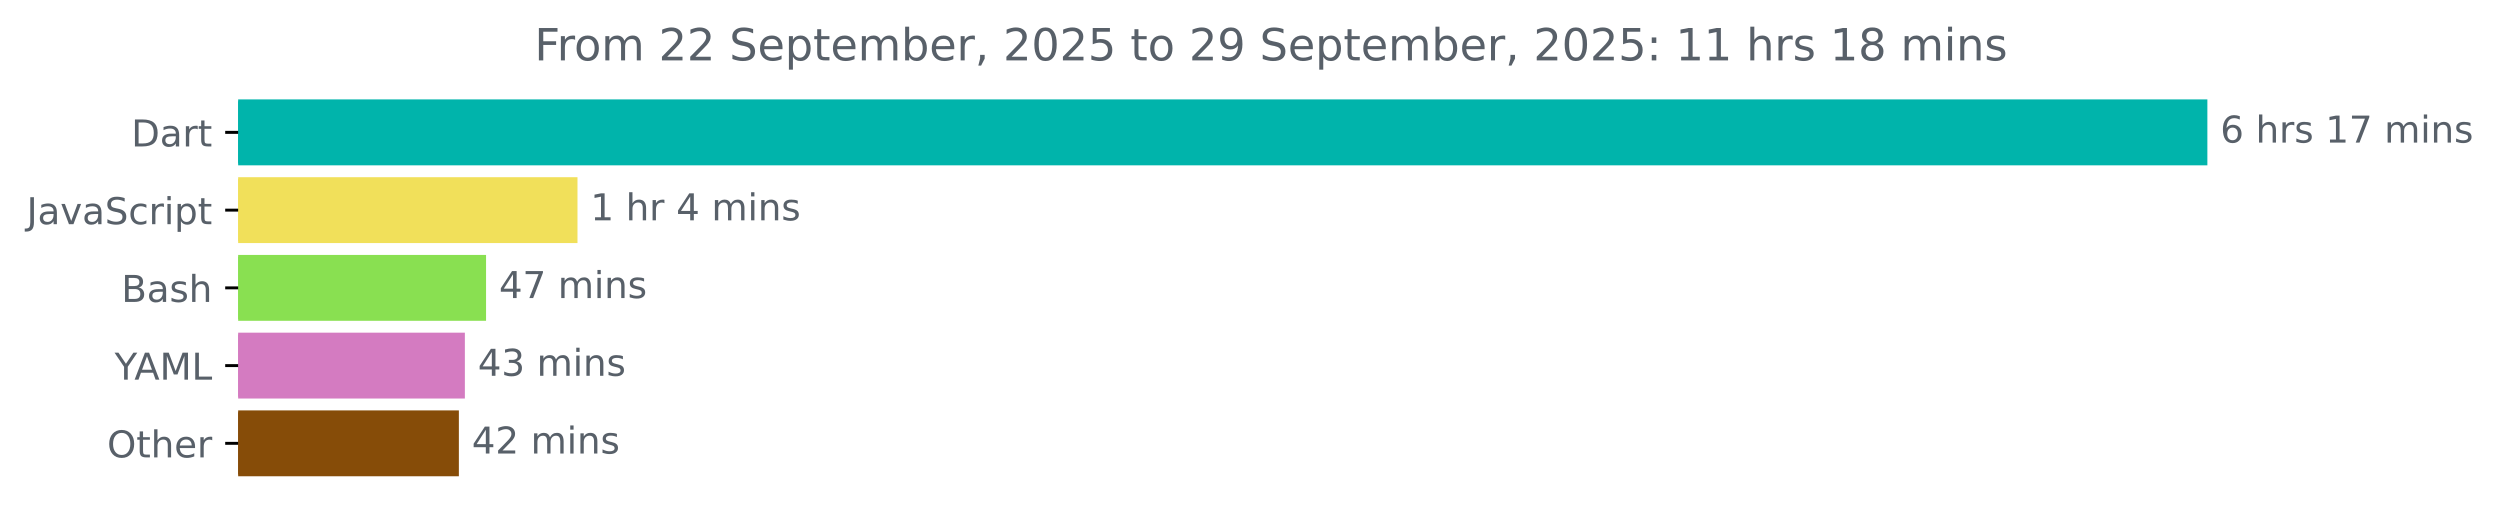
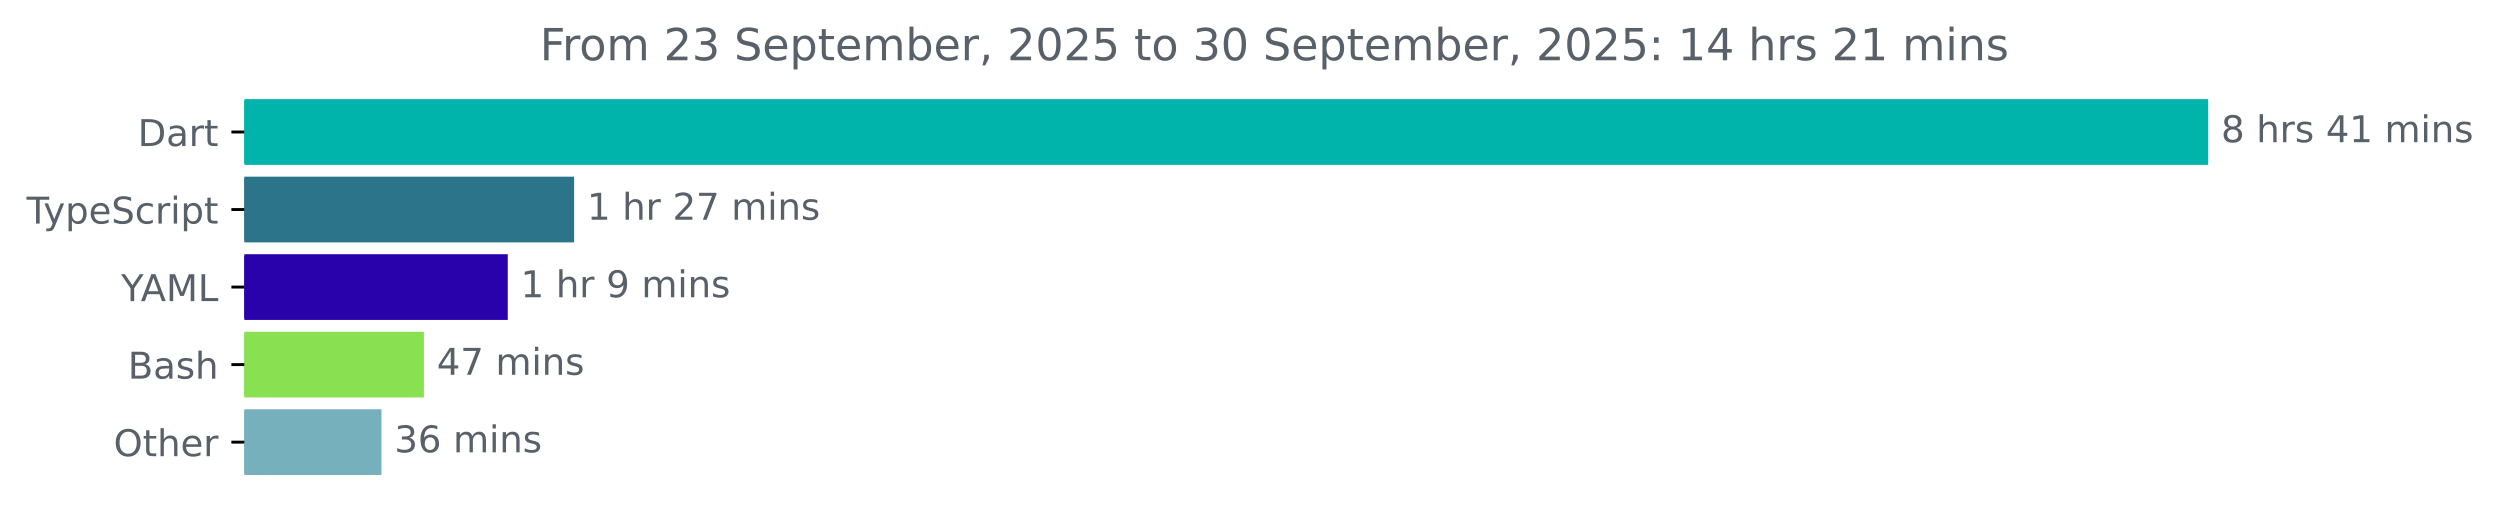
- <svg xmlns="http://www.w3.org/2000/svg" xmlns:xlink="http://www.w3.org/1999/xlink" width="675.304pt" height="140.398pt" viewBox="0 0 675.304 140.398" version="1.1">
+ <svg xmlns="http://www.w3.org/2000/svg" xmlns:xlink="http://www.w3.org/1999/xlink" width="677.144pt" height="140.398pt" viewBox="0 0 677.144 140.398" version="1.1">
  <defs>
    <style type="text/css">*{stroke-linejoin: round; stroke-linecap: butt}</style>
  </defs>
  <g id="figure_1">
    <g id="patch_1">
-       <path d="M -0 140.398  L 675.304 140.398  L 675.304 0  L -0 0  L -0 140.398  z " style="fill: none" />
+       <path d="M -0 140.398  L 677.144 140.398  L 677.144 0  L -0 0  L -0 140.398  z " style="fill: none" />
    </g>
    <g id="axes_1">
      <g id="patch_2">
-         <path d="M 64.33 27.358  L 595.758 27.358  L 595.758 44.158  L 64.33 44.158  z " clip-path="url(#pd01fd43c0a)" style="fill: #00b4ab; stroke: #00b4ab; stroke-linejoin: miter" />
+         <path d="M 66.17 27.358  L 597.599 27.358  L 597.599 44.158  L 66.17 44.158  z " clip-path="url(#p81fae8a55f)" style="fill: #00b4ab; stroke: #00b4ab; stroke-linejoin: miter" />
      </g>
      <g id="patch_3">
-         <path d="M 64.33 48.358  L 155.492 48.358  L 155.492 65.158  L 64.33 65.158  z " clip-path="url(#pd01fd43c0a)" style="fill: #f1e05a; stroke: #f1e05a; stroke-linejoin: miter" />
+         <path d="M 66.17 48.358  L 155.005 48.358  L 155.005 65.158  L 66.17 65.158  z " clip-path="url(#p81fae8a55f)" style="fill: #2b7489; stroke: #2b7489; stroke-linejoin: miter" />
      </g>
      <g id="patch_4">
-         <path d="M 64.33 69.358  L 130.794 69.358  L 130.794 86.158  L 64.33 86.158  z " clip-path="url(#pd01fd43c0a)" style="fill: #89e051; stroke: #89e051; stroke-linejoin: miter" />
+         <path d="M 66.17 69.358  L 137.027 69.358  L 137.027 86.158  L 66.17 86.158  z " clip-path="url(#p81fae8a55f)" style="fill: #2a02ab; stroke: #2a02ab; stroke-linejoin: miter" />
      </g>
      <g id="patch_5">
-         <path d="M 64.33 90.358  L 125.073 90.358  L 125.073 107.158  L 64.33 107.158  z " clip-path="url(#pd01fd43c0a)" style="fill: #d47bc1; stroke: #d47bc1; stroke-linejoin: miter" />
+         <path d="M 66.17 90.358  L 114.315 90.358  L 114.315 107.158  L 66.17 107.158  z " clip-path="url(#p81fae8a55f)" style="fill: #89e051; stroke: #89e051; stroke-linejoin: miter" />
      </g>
      <g id="patch_6">
-         <path d="M 64.33 111.358  L 123.451 111.358  L 123.451 128.158  L 64.33 128.158  z " clip-path="url(#pd01fd43c0a)" style="fill: #864c08; stroke: #864c08; stroke-linejoin: miter" />
+         <path d="M 66.17 111.358  L 102.827 111.358  L 102.827 128.158  L 66.17 128.158  z " clip-path="url(#p81fae8a55f)" style="fill: #75b0bc; stroke: #75b0bc; stroke-linejoin: miter" />
      </g>
      <g id="matplotlib.axis_1" />
      <g id="matplotlib.axis_2">
        <g id="ytick_1">
          <g id="line2d_1">
            <defs>
-               <path id="m1e991ef87c" d="M 0 0  L -3.5 0  " style="stroke: #000000; stroke-width: 0.8" />
+               <path id="m363c249fac" d="M 0 0  L -3.5 0  " style="stroke: #000000; stroke-width: 0.8" />
            </defs>
            <g>
-               <use xlink:href="#m1e991ef87c" x="64.33" y="35.758" style="stroke: #000000; stroke-width: 0.8" />
+               <use xlink:href="#m363c249fac" x="66.17" y="35.758" style="stroke: #000000; stroke-width: 0.8" />
            </g>
          </g>
          <g id="text_1">
-             <g style="fill: #586069" transform="translate(35.47031 39.55734) scale(0.1 -0.1)">
+             <g style="fill: #586069" transform="translate(37.31094 39.55734) scale(0.1 -0.1)">
              <defs>
                <path id="DejaVuSans-44" d="M 1259 4147  L 1259 519  L 2022 519  Q 2988 519 3436 956  Q 3884 1394 3884 2338  Q 3884 3275 3436 3711  Q 2988 4147 2022 4147  L 1259 4147  z M 628 4666  L 1925 4666  Q 3281 4666 3915 4102  Q 4550 3538 4550 2338  Q 4550 1131 3912 565  Q 3275 0 1925 0  L 628 0  L 628 4666  z " transform="scale(0.015625)" />
                <path id="DejaVuSans-61" d="M 2194 1759  Q 1497 1759 1228 1600  Q 959 1441 959 1056  Q 959 750 1161 570  Q 1363 391 1709 391  Q 2188 391 2477 730  Q 2766 1069 2766 1631  L 2766 1759  L 2194 1759  z M 3341 1997  L 3341 0  L 2766 0  L 2766 531  Q 2569 213 2275 61  Q 1981 -91 1556 -91  Q 1019 -91 701 211  Q 384 513 384 1019  Q 384 1609 779 1909  Q 1175 2209 1959 2209  L 2766 2209  L 2766 2266  Q 2766 2663 2505 2880  Q 2244 3097 1772 3097  Q 1472 3097 1187 3025  Q 903 2953 641 2809  L 641 3341  Q 956 3463 1253 3523  Q 1550 3584 1831 3584  Q 2591 3584 2966 3190  Q 3341 2797 3341 1997  z " transform="scale(0.015625)" />
                <path id="DejaVuSans-72" d="M 2631 2963  Q 2534 3019 2420 3045  Q 2306 3072 2169 3072  Q 1681 3072 1420 2755  Q 1159 2438 1159 1844  L 1159 0  L 581 0  L 581 3500  L 1159 3500  L 1159 2956  Q 1341 3275 1631 3429  Q 1922 3584 2338 3584  Q 2397 3584 2469 3576  Q 2541 3569 2628 3553  L 2631 2963  z " transform="scale(0.015625)" />
                <path id="DejaVuSans-74" d="M 1172 4494  L 1172 3500  L 2356 3500  L 2356 3053  L 1172 3053  L 1172 1153  Q 1172 725 1289 603  Q 1406 481 1766 481  L 2356 481  L 2356 0  L 1766 0  Q 1100 0 847 248  Q 594 497 594 1153  L 594 3053  L 172 3053  L 172 3500  L 594 3500  L 594 4494  L 1172 4494  z " transform="scale(0.015625)" />
              </defs>
              <use xlink:href="#DejaVuSans-44" />
              <use xlink:href="#DejaVuSans-61" x="77.002" />
              <use xlink:href="#DejaVuSans-72" x="138.281" />
              <use xlink:href="#DejaVuSans-74" x="179.395" />
            </g>
          </g>
        </g>
        <g id="ytick_2">
          <g id="line2d_2">
            <g>
-               <use xlink:href="#m1e991ef87c" x="64.33" y="56.758" style="stroke: #000000; stroke-width: 0.8" />
+               <use xlink:href="#m363c249fac" x="66.17" y="56.758" style="stroke: #000000; stroke-width: 0.8" />
            </g>
          </g>
          <g id="text_2">
            <g style="fill: #586069" transform="translate(7.2 60.55734) scale(0.1 -0.1)">
              <defs>
-                 <path id="DejaVuSans-4a" d="M 628 4666  L 1259 4666  L 1259 325  Q 1259 -519 939 -900  Q 619 -1281 -91 -1281  L -331 -1281  L -331 -750  L -134 -750  Q 284 -750 456 -515  Q 628 -281 628 325  L 628 4666  z " transform="scale(0.015625)" />
-                 <path id="DejaVuSans-76" d="M 191 3500  L 800 3500  L 1894 563  L 2988 3500  L 3597 3500  L 2284 0  L 1503 0  L 191 3500  z " transform="scale(0.015625)" />
+                 <path id="DejaVuSans-54" d="M -19 4666  L 3928 4666  L 3928 4134  L 2272 4134  L 2272 0  L 1638 0  L 1638 4134  L -19 4134  L -19 4666  z " transform="scale(0.015625)" />
+                 <path id="DejaVuSans-79" d="M 2059 -325  Q 1816 -950 1584 -1140  Q 1353 -1331 966 -1331  L 506 -1331  L 506 -850  L 844 -850  Q 1081 -850 1212 -737  Q 1344 -625 1503 -206  L 1606 56  L 191 3500  L 800 3500  L 1894 763  L 2988 3500  L 3597 3500  L 2059 -325  z " transform="scale(0.015625)" />
+                 <path id="DejaVuSans-70" d="M 1159 525  L 1159 -1331  L 581 -1331  L 581 3500  L 1159 3500  L 1159 2969  Q 1341 3281 1617 3432  Q 1894 3584 2278 3584  Q 2916 3584 3314 3078  Q 3713 2572 3713 1747  Q 3713 922 3314 415  Q 2916 -91 2278 -91  Q 1894 -91 1617 61  Q 1341 213 1159 525  z M 3116 1747  Q 3116 2381 2855 2742  Q 2594 3103 2138 3103  Q 1681 3103 1420 2742  Q 1159 2381 1159 1747  Q 1159 1113 1420 752  Q 1681 391 2138 391  Q 2594 391 2855 752  Q 3116 1113 3116 1747  z " transform="scale(0.015625)" />
+                 <path id="DejaVuSans-65" d="M 3597 1894  L 3597 1613  L 953 1613  Q 991 1019 1311 708  Q 1631 397 2203 397  Q 2534 397 2845 478  Q 3156 559 3463 722  L 3463 178  Q 3153 47 2828 -22  Q 2503 -91 2169 -91  Q 1331 -91 842 396  Q 353 884 353 1716  Q 353 2575 817 3079  Q 1281 3584 2069 3584  Q 2775 3584 3186 3129  Q 3597 2675 3597 1894  z M 3022 2063  Q 3016 2534 2758 2815  Q 2500 3097 2075 3097  Q 1594 3097 1305 2825  Q 1016 2553 972 2059  L 3022 2063  z " transform="scale(0.015625)" />
                <path id="DejaVuSans-53" d="M 3425 4513  L 3425 3897  Q 3066 4069 2747 4153  Q 2428 4238 2131 4238  Q 1616 4238 1336 4038  Q 1056 3838 1056 3469  Q 1056 3159 1242 3001  Q 1428 2844 1947 2747  L 2328 2669  Q 3034 2534 3370 2195  Q 3706 1856 3706 1288  Q 3706 609 3251 259  Q 2797 -91 1919 -91  Q 1588 -91 1214 -16  Q 841 59 441 206  L 441 856  Q 825 641 1194 531  Q 1563 422 1919 422  Q 2459 422 2753 634  Q 3047 847 3047 1241  Q 3047 1584 2836 1778  Q 2625 1972 2144 2069  L 1759 2144  Q 1053 2284 737 2584  Q 422 2884 422 3419  Q 422 4038 858 4394  Q 1294 4750 2059 4750  Q 2388 4750 2728 4690  Q 3069 4631 3425 4513  z " transform="scale(0.015625)" />
                <path id="DejaVuSans-63" d="M 3122 3366  L 3122 2828  Q 2878 2963 2633 3030  Q 2388 3097 2138 3097  Q 1578 3097 1268 2742  Q 959 2388 959 1747  Q 959 1106 1268 751  Q 1578 397 2138 397  Q 2388 397 2633 464  Q 2878 531 3122 666  L 3122 134  Q 2881 22 2623 -34  Q 2366 -91 2075 -91  Q 1284 -91 818 406  Q 353 903 353 1747  Q 353 2603 823 3093  Q 1294 3584 2113 3584  Q 2378 3584 2631 3529  Q 2884 3475 3122 3366  z " transform="scale(0.015625)" />
                <path id="DejaVuSans-69" d="M 603 3500  L 1178 3500  L 1178 0  L 603 0  L 603 3500  z M 603 4863  L 1178 4863  L 1178 4134  L 603 4134  L 603 4863  z " transform="scale(0.015625)" />
-                 <path id="DejaVuSans-70" d="M 1159 525  L 1159 -1331  L 581 -1331  L 581 3500  L 1159 3500  L 1159 2969  Q 1341 3281 1617 3432  Q 1894 3584 2278 3584  Q 2916 3584 3314 3078  Q 3713 2572 3713 1747  Q 3713 922 3314 415  Q 2916 -91 2278 -91  Q 1894 -91 1617 61  Q 1341 213 1159 525  z M 3116 1747  Q 3116 2381 2855 2742  Q 2594 3103 2138 3103  Q 1681 3103 1420 2742  Q 1159 2381 1159 1747  Q 1159 1113 1420 752  Q 1681 391 2138 391  Q 2594 391 2855 752  Q 3116 1113 3116 1747  z " transform="scale(0.015625)" />
-               </defs>
-               <use xlink:href="#DejaVuSans-4a" />
-               <use xlink:href="#DejaVuSans-61" x="29.492" />
-               <use xlink:href="#DejaVuSans-76" x="90.771" />
-               <use xlink:href="#DejaVuSans-61" x="149.951" />
-               <use xlink:href="#DejaVuSans-53" x="211.23" />
-               <use xlink:href="#DejaVuSans-63" x="274.707" />
-               <use xlink:href="#DejaVuSans-72" x="329.688" />
-               <use xlink:href="#DejaVuSans-69" x="370.801" />
-               <use xlink:href="#DejaVuSans-70" x="398.584" />
-               <use xlink:href="#DejaVuSans-74" x="462.061" />
+               </defs>
+               <use xlink:href="#DejaVuSans-54" />
+               <use xlink:href="#DejaVuSans-79" x="45.459" />
+               <use xlink:href="#DejaVuSans-70" x="104.639" />
+               <use xlink:href="#DejaVuSans-65" x="168.115" />
+               <use xlink:href="#DejaVuSans-53" x="229.639" />
+               <use xlink:href="#DejaVuSans-63" x="293.115" />
+               <use xlink:href="#DejaVuSans-72" x="348.096" />
+               <use xlink:href="#DejaVuSans-69" x="389.209" />
+               <use xlink:href="#DejaVuSans-70" x="416.992" />
+               <use xlink:href="#DejaVuSans-74" x="480.469" />
            </g>
          </g>
        </g>
        <g id="ytick_3">
          <g id="line2d_3">
            <g>
-               <use xlink:href="#m1e991ef87c" x="64.33" y="77.758" style="stroke: #000000; stroke-width: 0.8" />
+               <use xlink:href="#m363c249fac" x="66.17" y="77.758" style="stroke: #000000; stroke-width: 0.8" />
            </g>
          </g>
          <g id="text_3">
-             <g style="fill: #586069" transform="translate(32.79375 81.55734) scale(0.1 -0.1)">
+             <g style="fill: #586069" transform="translate(32.79688 81.55734) scale(0.1 -0.1)">
+               <defs>
+                 <path id="DejaVuSans-59" d="M -13 4666  L 666 4666  L 1959 2747  L 3244 4666  L 3922 4666  L 2272 2222  L 2272 0  L 1638 0  L 1638 2222  L -13 4666  z " transform="scale(0.015625)" />
+                 <path id="DejaVuSans-41" d="M 2188 4044  L 1331 1722  L 3047 1722  L 2188 4044  z M 1831 4666  L 2547 4666  L 4325 0  L 3669 0  L 3244 1197  L 1141 1197  L 716 0  L 50 0  L 1831 4666  z " transform="scale(0.015625)" />
+                 <path id="DejaVuSans-4d" d="M 628 4666  L 1569 4666  L 2759 1491  L 3956 4666  L 4897 4666  L 4897 0  L 4281 0  L 4281 4097  L 3078 897  L 2444 897  L 1241 4097  L 1241 0  L 628 0  L 628 4666  z " transform="scale(0.015625)" />
+                 <path id="DejaVuSans-4c" d="M 628 4666  L 1259 4666  L 1259 531  L 3531 531  L 3531 0  L 628 0  L 628 4666  z " transform="scale(0.015625)" />
+               </defs>
+               <use xlink:href="#DejaVuSans-59" />
+               <use xlink:href="#DejaVuSans-41" x="53.334" />
+               <use xlink:href="#DejaVuSans-4d" x="121.742" />
+               <use xlink:href="#DejaVuSans-4c" x="208.021" />
+             </g>
+           </g>
+         </g>
+         <g id="ytick_4">
+           <g id="line2d_4">
+             <g>
+               <use xlink:href="#m363c249fac" x="66.17" y="98.758" style="stroke: #000000; stroke-width: 0.8" />
+             </g>
+           </g>
+           <g id="text_4">
+             <g style="fill: #586069" transform="translate(34.63437 102.5573) scale(0.1 -0.1)">
              <defs>
                <path id="DejaVuSans-42" d="M 1259 2228  L 1259 519  L 2272 519  Q 2781 519 3026 730  Q 3272 941 3272 1375  Q 3272 1813 3026 2020  Q 2781 2228 2272 2228  L 1259 2228  z M 1259 4147  L 1259 2741  L 2194 2741  Q 2656 2741 2882 2914  Q 3109 3088 3109 3444  Q 3109 3797 2882 3972  Q 2656 4147 2194 4147  L 1259 4147  z M 628 4666  L 2241 4666  Q 2963 4666 3353 4366  Q 3744 4066 3744 3513  Q 3744 3084 3544 2831  Q 3344 2578 2956 2516  Q 3422 2416 3680 2098  Q 3938 1781 3938 1306  Q 3938 681 3513 340  Q 3088 0 2303 0  L 628 0  L 628 4666  z " transform="scale(0.015625)" />
                <path id="DejaVuSans-73" d="M 2834 3397  L 2834 2853  Q 2591 2978 2328 3040  Q 2066 3103 1784 3103  Q 1356 3103 1142 2972  Q 928 2841 928 2578  Q 928 2378 1081 2264  Q 1234 2150 1697 2047  L 1894 2003  Q 2506 1872 2764 1633  Q 3022 1394 3022 966  Q 3022 478 2636 193  Q 2250 -91 1575 -91  Q 1294 -91 989 -36  Q 684 19 347 128  L 347 722  Q 666 556 975 473  Q 1284 391 1588 391  Q 1994 391 2212 530  Q 2431 669 2431 922  Q 2431 1156 2273 1281  Q 2116 1406 1581 1522  L 1381 1569  Q 847 1681 609 1914  Q 372 2147 372 2553  Q 372 3047 722 3315  Q 1072 3584 1716 3584  Q 2034 3584 2315 3537  Q 2597 3491 2834 3397  z " transform="scale(0.015625)" />
                <path id="DejaVuSans-68" d="M 3513 2113  L 3513 0  L 2938 0  L 2938 2094  Q 2938 2591 2744 2837  Q 2550 3084 2163 3084  Q 1697 3084 1428 2787  Q 1159 2491 1159 1978  L 1159 0  L 581 0  L 581 4863  L 1159 4863  L 1159 2956  Q 1366 3272 1645 3428  Q 1925 3584 2291 3584  Q 2894 3584 3203 3211  Q 3513 2838 3513 2113  z " transform="scale(0.015625)" />
              </defs>
              <use xlink:href="#DejaVuSans-42" />
              <use xlink:href="#DejaVuSans-61" x="68.604" />
              <use xlink:href="#DejaVuSans-73" x="129.883" />
              <use xlink:href="#DejaVuSans-68" x="181.982" />
            </g>
          </g>
        </g>
-         <g id="ytick_4">
-           <g id="line2d_4">
-             <g>
-               <use xlink:href="#m1e991ef87c" x="64.33" y="98.758" style="stroke: #000000; stroke-width: 0.8" />
-             </g>
-           </g>
-           <g id="text_4">
-             <g style="fill: #586069" transform="translate(30.95625 102.5573) scale(0.1 -0.1)">
-               <defs>
-                 <path id="DejaVuSans-59" d="M -13 4666  L 666 4666  L 1959 2747  L 3244 4666  L 3922 4666  L 2272 2222  L 2272 0  L 1638 0  L 1638 2222  L -13 4666  z " transform="scale(0.015625)" />
-                 <path id="DejaVuSans-41" d="M 2188 4044  L 1331 1722  L 3047 1722  L 2188 4044  z M 1831 4666  L 2547 4666  L 4325 0  L 3669 0  L 3244 1197  L 1141 1197  L 716 0  L 50 0  L 1831 4666  z " transform="scale(0.015625)" />
-                 <path id="DejaVuSans-4d" d="M 628 4666  L 1569 4666  L 2759 1491  L 3956 4666  L 4897 4666  L 4897 0  L 4281 0  L 4281 4097  L 3078 897  L 2444 897  L 1241 4097  L 1241 0  L 628 0  L 628 4666  z " transform="scale(0.015625)" />
-                 <path id="DejaVuSans-4c" d="M 628 4666  L 1259 4666  L 1259 531  L 3531 531  L 3531 0  L 628 0  L 628 4666  z " transform="scale(0.015625)" />
-               </defs>
-               <use xlink:href="#DejaVuSans-59" />
-               <use xlink:href="#DejaVuSans-41" x="53.334" />
-               <use xlink:href="#DejaVuSans-4d" x="121.742" />
-               <use xlink:href="#DejaVuSans-4c" x="208.021" />
-             </g>
-           </g>
-         </g>
        <g id="ytick_5">
          <g id="line2d_5">
            <g>
-               <use xlink:href="#m1e991ef87c" x="64.33" y="119.758" style="stroke: #000000; stroke-width: 0.8" />
+               <use xlink:href="#m363c249fac" x="66.17" y="119.758" style="stroke: #000000; stroke-width: 0.8" />
            </g>
          </g>
          <g id="text_5">
-             <g style="fill: #586069" transform="translate(28.93594 123.5573) scale(0.1 -0.1)">
+             <g style="fill: #586069" transform="translate(30.77656 123.5573) scale(0.1 -0.1)">
              <defs>
                <path id="DejaVuSans-4f" d="M 2522 4238  Q 1834 4238 1429 3725  Q 1025 3213 1025 2328  Q 1025 1447 1429 934  Q 1834 422 2522 422  Q 3209 422 3611 934  Q 4013 1447 4013 2328  Q 4013 3213 3611 3725  Q 3209 4238 2522 4238  z M 2522 4750  Q 3503 4750 4090 4092  Q 4678 3434 4678 2328  Q 4678 1225 4090 567  Q 3503 -91 2522 -91  Q 1538 -91 948 565  Q 359 1222 359 2328  Q 359 3434 948 4092  Q 1538 4750 2522 4750  z " transform="scale(0.015625)" />
-                 <path id="DejaVuSans-65" d="M 3597 1894  L 3597 1613  L 953 1613  Q 991 1019 1311 708  Q 1631 397 2203 397  Q 2534 397 2845 478  Q 3156 559 3463 722  L 3463 178  Q 3153 47 2828 -22  Q 2503 -91 2169 -91  Q 1331 -91 842 396  Q 353 884 353 1716  Q 353 2575 817 3079  Q 1281 3584 2069 3584  Q 2775 3584 3186 3129  Q 3597 2675 3597 1894  z M 3022 2063  Q 3016 2534 2758 2815  Q 2500 3097 2075 3097  Q 1594 3097 1305 2825  Q 1016 2553 972 2059  L 3022 2063  z " transform="scale(0.015625)" />
              </defs>
              <use xlink:href="#DejaVuSans-4f" />
              <use xlink:href="#DejaVuSans-74" x="78.711" />
              <use xlink:href="#DejaVuSans-68" x="117.92" />
              <use xlink:href="#DejaVuSans-65" x="181.299" />
              <use xlink:href="#DejaVuSans-72" x="242.822" />
            </g>
          </g>
        </g>
      </g>
      <g id="text_6">
-         <g style="fill: #586069" transform="translate(599.7583 38.5175) scale(0.1 -0.1)">
-           <defs>
-             <path id="DejaVuSans-36" d="M 2113 2584  Q 1688 2584 1439 2293  Q 1191 2003 1191 1497  Q 1191 994 1439 701  Q 1688 409 2113 409  Q 2538 409 2786 701  Q 3034 994 3034 1497  Q 3034 2003 2786 2293  Q 2538 2584 2113 2584  z M 3366 4563  L 3366 3988  Q 3128 4100 2886 4159  Q 2644 4219 2406 4219  Q 1781 4219 1451 3797  Q 1122 3375 1075 2522  Q 1259 2794 1537 2939  Q 1816 3084 2150 3084  Q 2853 3084 3261 2657  Q 3669 2231 3669 1497  Q 3669 778 3244 343  Q 2819 -91 2113 -91  Q 1303 -91 875 529  Q 447 1150 447 2328  Q 447 3434 972 4092  Q 1497 4750 2381 4750  Q 2619 4750 2861 4703  Q 3103 4656 3366 4563  z " transform="scale(0.015625)" />
+         <g style="fill: #586069" transform="translate(601.5989 38.5175) scale(0.1 -0.1)">
+           <defs>
+             <path id="DejaVuSans-38" d="M 2034 2216  Q 1584 2216 1326 1975  Q 1069 1734 1069 1313  Q 1069 891 1326 650  Q 1584 409 2034 409  Q 2484 409 2743 651  Q 3003 894 3003 1313  Q 3003 1734 2745 1975  Q 2488 2216 2034 2216  z M 1403 2484  Q 997 2584 770 2862  Q 544 3141 544 3541  Q 544 4100 942 4425  Q 1341 4750 2034 4750  Q 2731 4750 3128 4425  Q 3525 4100 3525 3541  Q 3525 3141 3298 2862  Q 3072 2584 2669 2484  Q 3125 2378 3379 2068  Q 3634 1759 3634 1313  Q 3634 634 3220 271  Q 2806 -91 2034 -91  Q 1263 -91 848 271  Q 434 634 434 1313  Q 434 1759 690 2068  Q 947 2378 1403 2484  z M 1172 3481  Q 1172 3119 1398 2916  Q 1625 2713 2034 2713  Q 2441 2713 2670 2916  Q 2900 3119 2900 3481  Q 2900 3844 2670 4047  Q 2441 4250 2034 4250  Q 1625 4250 1398 4047  Q 1172 3844 1172 3481  z " transform="scale(0.015625)" />
            <path id="DejaVuSans-20" transform="scale(0.015625)" />
+             <path id="DejaVuSans-34" d="M 2419 4116  L 825 1625  L 2419 1625  L 2419 4116  z M 2253 4666  L 3047 4666  L 3047 1625  L 3713 1625  L 3713 1100  L 3047 1100  L 3047 0  L 2419 0  L 2419 1100  L 313 1100  L 313 1709  L 2253 4666  z " transform="scale(0.015625)" />
            <path id="DejaVuSans-31" d="M 794 531  L 1825 531  L 1825 4091  L 703 3866  L 703 4441  L 1819 4666  L 2450 4666  L 2450 531  L 3481 531  L 3481 0  L 794 0  L 794 531  z " transform="scale(0.015625)" />
-             <path id="DejaVuSans-37" d="M 525 4666  L 3525 4666  L 3525 4397  L 1831 0  L 1172 0  L 2766 4134  L 525 4134  L 525 4666  z " transform="scale(0.015625)" />
            <path id="DejaVuSans-6d" d="M 3328 2828  Q 3544 3216 3844 3400  Q 4144 3584 4550 3584  Q 5097 3584 5394 3201  Q 5691 2819 5691 2113  L 5691 0  L 5113 0  L 5113 2094  Q 5113 2597 4934 2840  Q 4756 3084 4391 3084  Q 3944 3084 3684 2787  Q 3425 2491 3425 1978  L 3425 0  L 2847 0  L 2847 2094  Q 2847 2600 2669 2842  Q 2491 3084 2119 3084  Q 1678 3084 1418 2786  Q 1159 2488 1159 1978  L 1159 0  L 581 0  L 581 3500  L 1159 3500  L 1159 2956  Q 1356 3278 1631 3431  Q 1906 3584 2284 3584  Q 2666 3584 2933 3390  Q 3200 3197 3328 2828  z " transform="scale(0.015625)" />
            <path id="DejaVuSans-6e" d="M 3513 2113  L 3513 0  L 2938 0  L 2938 2094  Q 2938 2591 2744 2837  Q 2550 3084 2163 3084  Q 1697 3084 1428 2787  Q 1159 2491 1159 1978  L 1159 0  L 581 0  L 581 3500  L 1159 3500  L 1159 2956  Q 1366 3272 1645 3428  Q 1925 3584 2291 3584  Q 2894 3584 3203 3211  Q 3513 2838 3513 2113  z " transform="scale(0.015625)" />
          </defs>
-           <use xlink:href="#DejaVuSans-36" />
+           <use xlink:href="#DejaVuSans-38" />
          <use xlink:href="#DejaVuSans-20" x="63.623" />
          <use xlink:href="#DejaVuSans-68" x="95.41" />
          <use xlink:href="#DejaVuSans-72" x="158.789" />
          <use xlink:href="#DejaVuSans-73" x="199.902" />
          <use xlink:href="#DejaVuSans-20" x="252.002" />
-           <use xlink:href="#DejaVuSans-31" x="283.789" />
-           <use xlink:href="#DejaVuSans-37" x="347.412" />
+           <use xlink:href="#DejaVuSans-34" x="283.789" />
+           <use xlink:href="#DejaVuSans-31" x="347.412" />
          <use xlink:href="#DejaVuSans-20" x="411.035" />
          <use xlink:href="#DejaVuSans-6d" x="442.822" />
          <use xlink:href="#DejaVuSans-69" x="540.234" />
          <use xlink:href="#DejaVuSans-6e" x="568.018" />
          <use xlink:href="#DejaVuSans-73" x="631.396" />
        </g>
      </g>
      <g id="text_7">
-         <g style="fill: #586069" transform="translate(159.4917 59.5175) scale(0.1 -0.1)">
-           <defs>
-             <path id="DejaVuSans-34" d="M 2419 4116  L 825 1625  L 2419 1625  L 2419 4116  z M 2253 4666  L 3047 4666  L 3047 1625  L 3713 1625  L 3713 1100  L 3047 1100  L 3047 0  L 2419 0  L 2419 1100  L 313 1100  L 313 1709  L 2253 4666  z " transform="scale(0.015625)" />
+         <g style="fill: #586069" transform="translate(159.0048 59.5175) scale(0.1 -0.1)">
+           <defs>
+             <path id="DejaVuSans-32" d="M 1228 531  L 3431 531  L 3431 0  L 469 0  L 469 531  Q 828 903 1448 1529  Q 2069 2156 2228 2338  Q 2531 2678 2651 2914  Q 2772 3150 2772 3378  Q 2772 3750 2511 3984  Q 2250 4219 1831 4219  Q 1534 4219 1204 4116  Q 875 4013 500 3803  L 500 4441  Q 881 4594 1212 4672  Q 1544 4750 1819 4750  Q 2544 4750 2975 4387  Q 3406 4025 3406 3419  Q 3406 3131 3298 2873  Q 3191 2616 2906 2266  Q 2828 2175 2409 1742  Q 1991 1309 1228 531  z " transform="scale(0.015625)" />
+             <path id="DejaVuSans-37" d="M 525 4666  L 3525 4666  L 3525 4397  L 1831 0  L 1172 0  L 2766 4134  L 525 4134  L 525 4666  z " transform="scale(0.015625)" />
          </defs>
          <use xlink:href="#DejaVuSans-31" />
          <use xlink:href="#DejaVuSans-20" x="63.623" />
          <use xlink:href="#DejaVuSans-68" x="95.41" />
          <use xlink:href="#DejaVuSans-72" x="158.789" />
          <use xlink:href="#DejaVuSans-20" x="199.902" />
-           <use xlink:href="#DejaVuSans-34" x="231.689" />
+           <use xlink:href="#DejaVuSans-32" x="231.689" />
+           <use xlink:href="#DejaVuSans-37" x="295.312" />
+           <use xlink:href="#DejaVuSans-20" x="358.936" />
+           <use xlink:href="#DejaVuSans-6d" x="390.723" />
+           <use xlink:href="#DejaVuSans-69" x="488.135" />
+           <use xlink:href="#DejaVuSans-6e" x="515.918" />
+           <use xlink:href="#DejaVuSans-73" x="579.297" />
+         </g>
+       </g>
+       <g id="text_8">
+         <g style="fill: #586069" transform="translate(141.0275 80.5175) scale(0.1 -0.1)">
+           <defs>
+             <path id="DejaVuSans-39" d="M 703 97  L 703 672  Q 941 559 1184 500  Q 1428 441 1663 441  Q 2288 441 2617 861  Q 2947 1281 2994 2138  Q 2813 1869 2534 1725  Q 2256 1581 1919 1581  Q 1219 1581 811 2004  Q 403 2428 403 3163  Q 403 3881 828 4315  Q 1253 4750 1959 4750  Q 2769 4750 3195 4129  Q 3622 3509 3622 2328  Q 3622 1225 3098 567  Q 2575 -91 1691 -91  Q 1453 -91 1209 -44  Q 966 3 703 97  z M 1959 2075  Q 2384 2075 2632 2365  Q 2881 2656 2881 3163  Q 2881 3666 2632 3958  Q 2384 4250 1959 4250  Q 1534 4250 1286 3958  Q 1038 3666 1038 3163  Q 1038 2656 1286 2365  Q 1534 2075 1959 2075  z " transform="scale(0.015625)" />
+           </defs>
+           <use xlink:href="#DejaVuSans-31" />
+           <use xlink:href="#DejaVuSans-20" x="63.623" />
+           <use xlink:href="#DejaVuSans-68" x="95.41" />
+           <use xlink:href="#DejaVuSans-72" x="158.789" />
+           <use xlink:href="#DejaVuSans-20" x="199.902" />
+           <use xlink:href="#DejaVuSans-39" x="231.689" />
          <use xlink:href="#DejaVuSans-20" x="295.312" />
          <use xlink:href="#DejaVuSans-6d" x="327.1" />
          <use xlink:href="#DejaVuSans-69" x="424.512" />
          <use xlink:href="#DejaVuSans-6e" x="452.295" />
          <use xlink:href="#DejaVuSans-73" x="515.674" />
        </g>
      </g>
-       <g id="text_8">
-         <g style="fill: #586069" transform="translate(134.794 80.5175) scale(0.1 -0.1)">
+       <g id="text_9">
+         <g style="fill: #586069" transform="translate(118.3146 101.5175) scale(0.1 -0.1)">
          <use xlink:href="#DejaVuSans-34" />
          <use xlink:href="#DejaVuSans-37" x="63.623" />
          <use xlink:href="#DejaVuSans-20" x="127.246" />
          <use xlink:href="#DejaVuSans-6d" x="159.033" />
          <use xlink:href="#DejaVuSans-69" x="256.445" />
          <use xlink:href="#DejaVuSans-6e" x="284.229" />
          <use xlink:href="#DejaVuSans-73" x="347.607" />
        </g>
      </g>
-       <g id="text_9">
-         <g style="fill: #586069" transform="translate(129.0726 101.5175) scale(0.1 -0.1)">
+       <g id="text_10">
+         <g style="fill: #586069" transform="translate(106.8266 122.5175) scale(0.1 -0.1)">
          <defs>
            <path id="DejaVuSans-33" d="M 2597 2516  Q 3050 2419 3304 2112  Q 3559 1806 3559 1356  Q 3559 666 3084 287  Q 2609 -91 1734 -91  Q 1441 -91 1130 -33  Q 819 25 488 141  L 488 750  Q 750 597 1062 519  Q 1375 441 1716 441  Q 2309 441 2620 675  Q 2931 909 2931 1356  Q 2931 1769 2642 2001  Q 2353 2234 1838 2234  L 1294 2234  L 1294 2753  L 1863 2753  Q 2328 2753 2575 2939  Q 2822 3125 2822 3475  Q 2822 3834 2567 4026  Q 2313 4219 1838 4219  Q 1578 4219 1281 4162  Q 984 4106 628 3988  L 628 4550  Q 988 4650 1302 4700  Q 1616 4750 1894 4750  Q 2613 4750 3031 4423  Q 3450 4097 3450 3541  Q 3450 3153 3228 2886  Q 3006 2619 2597 2516  z " transform="scale(0.015625)" />
-           </defs>
-           <use xlink:href="#DejaVuSans-34" />
-           <use xlink:href="#DejaVuSans-33" x="63.623" />
+             <path id="DejaVuSans-36" d="M 2113 2584  Q 1688 2584 1439 2293  Q 1191 2003 1191 1497  Q 1191 994 1439 701  Q 1688 409 2113 409  Q 2538 409 2786 701  Q 3034 994 3034 1497  Q 3034 2003 2786 2293  Q 2538 2584 2113 2584  z M 3366 4563  L 3366 3988  Q 3128 4100 2886 4159  Q 2644 4219 2406 4219  Q 1781 4219 1451 3797  Q 1122 3375 1075 2522  Q 1259 2794 1537 2939  Q 1816 3084 2150 3084  Q 2853 3084 3261 2657  Q 3669 2231 3669 1497  Q 3669 778 3244 343  Q 2819 -91 2113 -91  Q 1303 -91 875 529  Q 447 1150 447 2328  Q 447 3434 972 4092  Q 1497 4750 2381 4750  Q 2619 4750 2861 4703  Q 3103 4656 3366 4563  z " transform="scale(0.015625)" />
+           </defs>
+           <use xlink:href="#DejaVuSans-33" />
+           <use xlink:href="#DejaVuSans-36" x="63.623" />
          <use xlink:href="#DejaVuSans-20" x="127.246" />
          <use xlink:href="#DejaVuSans-6d" x="159.033" />
          <use xlink:href="#DejaVuSans-69" x="256.445" />
          <use xlink:href="#DejaVuSans-6e" x="284.229" />
          <use xlink:href="#DejaVuSans-73" x="347.607" />
        </g>
      </g>
-       <g id="text_10">
-         <g style="fill: #586069" transform="translate(127.4515 122.5175) scale(0.1 -0.1)">
-           <defs>
-             <path id="DejaVuSans-32" d="M 1228 531  L 3431 531  L 3431 0  L 469 0  L 469 531  Q 828 903 1448 1529  Q 2069 2156 2228 2338  Q 2531 2678 2651 2914  Q 2772 3150 2772 3378  Q 2772 3750 2511 3984  Q 2250 4219 1831 4219  Q 1534 4219 1204 4116  Q 875 4013 500 3803  L 500 4441  Q 881 4594 1212 4672  Q 1544 4750 1819 4750  Q 2544 4750 2975 4387  Q 3406 4025 3406 3419  Q 3406 3131 3298 2873  Q 3191 2616 2906 2266  Q 2828 2175 2409 1742  Q 1991 1309 1228 531  z " transform="scale(0.015625)" />
-           </defs>
-           <use xlink:href="#DejaVuSans-34" />
-           <use xlink:href="#DejaVuSans-32" x="63.623" />
-           <use xlink:href="#DejaVuSans-20" x="127.246" />
-           <use xlink:href="#DejaVuSans-6d" x="159.033" />
-           <use xlink:href="#DejaVuSans-69" x="256.445" />
-           <use xlink:href="#DejaVuSans-6e" x="284.229" />
-           <use xlink:href="#DejaVuSans-73" x="347.607" />
-         </g>
-       </g>
      <g id="text_11">
-         <g style="fill: #586069" transform="translate(144.3866 16.31812) scale(0.12 -0.12)">
+         <g style="fill: #586069" transform="translate(146.2272 16.31812) scale(0.12 -0.12)">
          <defs>
            <path id="DejaVuSans-46" d="M 628 4666  L 3309 4666  L 3309 4134  L 1259 4134  L 1259 2759  L 3109 2759  L 3109 2228  L 1259 2228  L 1259 0  L 628 0  L 628 4666  z " transform="scale(0.015625)" />
            <path id="DejaVuSans-6f" d="M 1959 3097  Q 1497 3097 1228 2736  Q 959 2375 959 1747  Q 959 1119 1226 758  Q 1494 397 1959 397  Q 2419 397 2687 759  Q 2956 1122 2956 1747  Q 2956 2369 2687 2733  Q 2419 3097 1959 3097  z M 1959 3584  Q 2709 3584 3137 3096  Q 3566 2609 3566 1747  Q 3566 888 3137 398  Q 2709 -91 1959 -91  Q 1206 -91 779 398  Q 353 888 353 1747  Q 353 2609 779 3096  Q 1206 3584 1959 3584  z " transform="scale(0.015625)" />
            <path id="DejaVuSans-62" d="M 3116 1747  Q 3116 2381 2855 2742  Q 2594 3103 2138 3103  Q 1681 3103 1420 2742  Q 1159 2381 1159 1747  Q 1159 1113 1420 752  Q 1681 391 2138 391  Q 2594 391 2855 752  Q 3116 1113 3116 1747  z M 1159 2969  Q 1341 3281 1617 3432  Q 1894 3584 2278 3584  Q 2916 3584 3314 3078  Q 3713 2572 3713 1747  Q 3713 922 3314 415  Q 2916 -91 2278 -91  Q 1894 -91 1617 61  Q 1341 213 1159 525  L 1159 0  L 581 0  L 581 4863  L 1159 4863  L 1159 2969  z " transform="scale(0.015625)" />
            <path id="DejaVuSans-2c" d="M 750 794  L 1409 794  L 1409 256  L 897 -744  L 494 -744  L 750 256  L 750 794  z " transform="scale(0.015625)" />
            <path id="DejaVuSans-30" d="M 2034 4250  Q 1547 4250 1301 3770  Q 1056 3291 1056 2328  Q 1056 1369 1301 889  Q 1547 409 2034 409  Q 2525 409 2770 889  Q 3016 1369 3016 2328  Q 3016 3291 2770 3770  Q 2525 4250 2034 4250  z M 2034 4750  Q 2819 4750 3233 4129  Q 3647 3509 3647 2328  Q 3647 1150 3233 529  Q 2819 -91 2034 -91  Q 1250 -91 836 529  Q 422 1150 422 2328  Q 422 3509 836 4129  Q 1250 4750 2034 4750  z " transform="scale(0.015625)" />
            <path id="DejaVuSans-35" d="M 691 4666  L 3169 4666  L 3169 4134  L 1269 4134  L 1269 2991  Q 1406 3038 1543 3061  Q 1681 3084 1819 3084  Q 2600 3084 3056 2656  Q 3513 2228 3513 1497  Q 3513 744 3044 326  Q 2575 -91 1722 -91  Q 1428 -91 1123 -41  Q 819 9 494 109  L 494 744  Q 775 591 1075 516  Q 1375 441 1709 441  Q 2250 441 2565 725  Q 2881 1009 2881 1497  Q 2881 1984 2565 2268  Q 2250 2553 1709 2553  Q 1456 2553 1204 2497  Q 953 2441 691 2322  L 691 4666  z " transform="scale(0.015625)" />
-             <path id="DejaVuSans-39" d="M 703 97  L 703 672  Q 941 559 1184 500  Q 1428 441 1663 441  Q 2288 441 2617 861  Q 2947 1281 2994 2138  Q 2813 1869 2534 1725  Q 2256 1581 1919 1581  Q 1219 1581 811 2004  Q 403 2428 403 3163  Q 403 3881 828 4315  Q 1253 4750 1959 4750  Q 2769 4750 3195 4129  Q 3622 3509 3622 2328  Q 3622 1225 3098 567  Q 2575 -91 1691 -91  Q 1453 -91 1209 -44  Q 966 3 703 97  z M 1959 2075  Q 2384 2075 2632 2365  Q 2881 2656 2881 3163  Q 2881 3666 2632 3958  Q 2384 4250 1959 4250  Q 1534 4250 1286 3958  Q 1038 3666 1038 3163  Q 1038 2656 1286 2365  Q 1534 2075 1959 2075  z " transform="scale(0.015625)" />
            <path id="DejaVuSans-3a" d="M 750 794  L 1409 794  L 1409 0  L 750 0  L 750 794  z M 750 3309  L 1409 3309  L 1409 2516  L 750 2516  L 750 3309  z " transform="scale(0.015625)" />
-             <path id="DejaVuSans-38" d="M 2034 2216  Q 1584 2216 1326 1975  Q 1069 1734 1069 1313  Q 1069 891 1326 650  Q 1584 409 2034 409  Q 2484 409 2743 651  Q 3003 894 3003 1313  Q 3003 1734 2745 1975  Q 2488 2216 2034 2216  z M 1403 2484  Q 997 2584 770 2862  Q 544 3141 544 3541  Q 544 4100 942 4425  Q 1341 4750 2034 4750  Q 2731 4750 3128 4425  Q 3525 4100 3525 3541  Q 3525 3141 3298 2862  Q 3072 2584 2669 2484  Q 3125 2378 3379 2068  Q 3634 1759 3634 1313  Q 3634 634 3220 271  Q 2806 -91 2034 -91  Q 1263 -91 848 271  Q 434 634 434 1313  Q 434 1759 690 2068  Q 947 2378 1403 2484  z M 1172 3481  Q 1172 3119 1398 2916  Q 1625 2713 2034 2713  Q 2441 2713 2670 2916  Q 2900 3119 2900 3481  Q 2900 3844 2670 4047  Q 2441 4250 2034 4250  Q 1625 4250 1398 4047  Q 1172 3844 1172 3481  z " transform="scale(0.015625)" />
          </defs>
          <use xlink:href="#DejaVuSans-46" />
          <use xlink:href="#DejaVuSans-72" x="50.27" />
          <use xlink:href="#DejaVuSans-6f" x="89.133" />
          <use xlink:href="#DejaVuSans-6d" x="150.314" />
          <use xlink:href="#DejaVuSans-20" x="247.727" />
          <use xlink:href="#DejaVuSans-32" x="279.514" />
-           <use xlink:href="#DejaVuSans-32" x="343.137" />
+           <use xlink:href="#DejaVuSans-33" x="343.137" />
          <use xlink:href="#DejaVuSans-20" x="406.76" />
          <use xlink:href="#DejaVuSans-53" x="438.547" />
          <use xlink:href="#DejaVuSans-65" x="502.023" />
          <use xlink:href="#DejaVuSans-70" x="563.547" />
          <use xlink:href="#DejaVuSans-74" x="627.023" />
          <use xlink:href="#DejaVuSans-65" x="666.232" />
          <use xlink:href="#DejaVuSans-6d" x="727.756" />
          <use xlink:href="#DejaVuSans-62" x="825.168" />
          <use xlink:href="#DejaVuSans-65" x="888.645" />
          <use xlink:href="#DejaVuSans-72" x="950.168" />
          <use xlink:href="#DejaVuSans-2c" x="991.281" />
          <use xlink:href="#DejaVuSans-20" x="1023.068" />
          <use xlink:href="#DejaVuSans-32" x="1054.855" />
          <use xlink:href="#DejaVuSans-30" x="1118.479" />
          <use xlink:href="#DejaVuSans-32" x="1182.102" />
          <use xlink:href="#DejaVuSans-35" x="1245.725" />
          <use xlink:href="#DejaVuSans-20" x="1309.348" />
          <use xlink:href="#DejaVuSans-74" x="1341.135" />
          <use xlink:href="#DejaVuSans-6f" x="1380.344" />
          <use xlink:href="#DejaVuSans-20" x="1441.525" />
-           <use xlink:href="#DejaVuSans-32" x="1473.312" />
-           <use xlink:href="#DejaVuSans-39" x="1536.936" />
+           <use xlink:href="#DejaVuSans-33" x="1473.312" />
+           <use xlink:href="#DejaVuSans-30" x="1536.936" />
          <use xlink:href="#DejaVuSans-20" x="1600.559" />
          <use xlink:href="#DejaVuSans-53" x="1632.346" />
          <use xlink:href="#DejaVuSans-65" x="1695.822" />
          <use xlink:href="#DejaVuSans-70" x="1757.346" />
          <use xlink:href="#DejaVuSans-74" x="1820.822" />
          <use xlink:href="#DejaVuSans-65" x="1860.031" />
          <use xlink:href="#DejaVuSans-6d" x="1921.555" />
          <use xlink:href="#DejaVuSans-62" x="2018.967" />
          <use xlink:href="#DejaVuSans-65" x="2082.443" />
          <use xlink:href="#DejaVuSans-72" x="2143.967" />
          <use xlink:href="#DejaVuSans-2c" x="2185.08" />
          <use xlink:href="#DejaVuSans-20" x="2216.867" />
          <use xlink:href="#DejaVuSans-32" x="2248.654" />
          <use xlink:href="#DejaVuSans-30" x="2312.277" />
          <use xlink:href="#DejaVuSans-32" x="2375.9" />
          <use xlink:href="#DejaVuSans-35" x="2439.523" />
          <use xlink:href="#DejaVuSans-3a" x="2503.146" />
          <use xlink:href="#DejaVuSans-20" x="2536.838" />
          <use xlink:href="#DejaVuSans-31" x="2568.625" />
-           <use xlink:href="#DejaVuSans-31" x="2632.248" />
+           <use xlink:href="#DejaVuSans-34" x="2632.248" />
          <use xlink:href="#DejaVuSans-20" x="2695.871" />
          <use xlink:href="#DejaVuSans-68" x="2727.658" />
          <use xlink:href="#DejaVuSans-72" x="2791.037" />
          <use xlink:href="#DejaVuSans-73" x="2832.15" />
          <use xlink:href="#DejaVuSans-20" x="2884.25" />
-           <use xlink:href="#DejaVuSans-31" x="2916.037" />
-           <use xlink:href="#DejaVuSans-38" x="2979.66" />
+           <use xlink:href="#DejaVuSans-32" x="2916.037" />
+           <use xlink:href="#DejaVuSans-31" x="2979.66" />
          <use xlink:href="#DejaVuSans-20" x="3043.283" />
          <use xlink:href="#DejaVuSans-6d" x="3075.07" />
          <use xlink:href="#DejaVuSans-69" x="3172.482" />
          <use xlink:href="#DejaVuSans-6e" x="3200.266" />
          <use xlink:href="#DejaVuSans-73" x="3263.645" />
        </g>
      </g>
    </g>
  </g>
  <defs>
-     <clipPath id="pd01fd43c0a">
-       <rect x="64.33" y="22.318" width="558" height="110.88" />
+     <clipPath id="p81fae8a55f">
+       <rect x="66.17" y="22.318" width="558" height="110.88" />
    </clipPath>
  </defs>
</svg>
